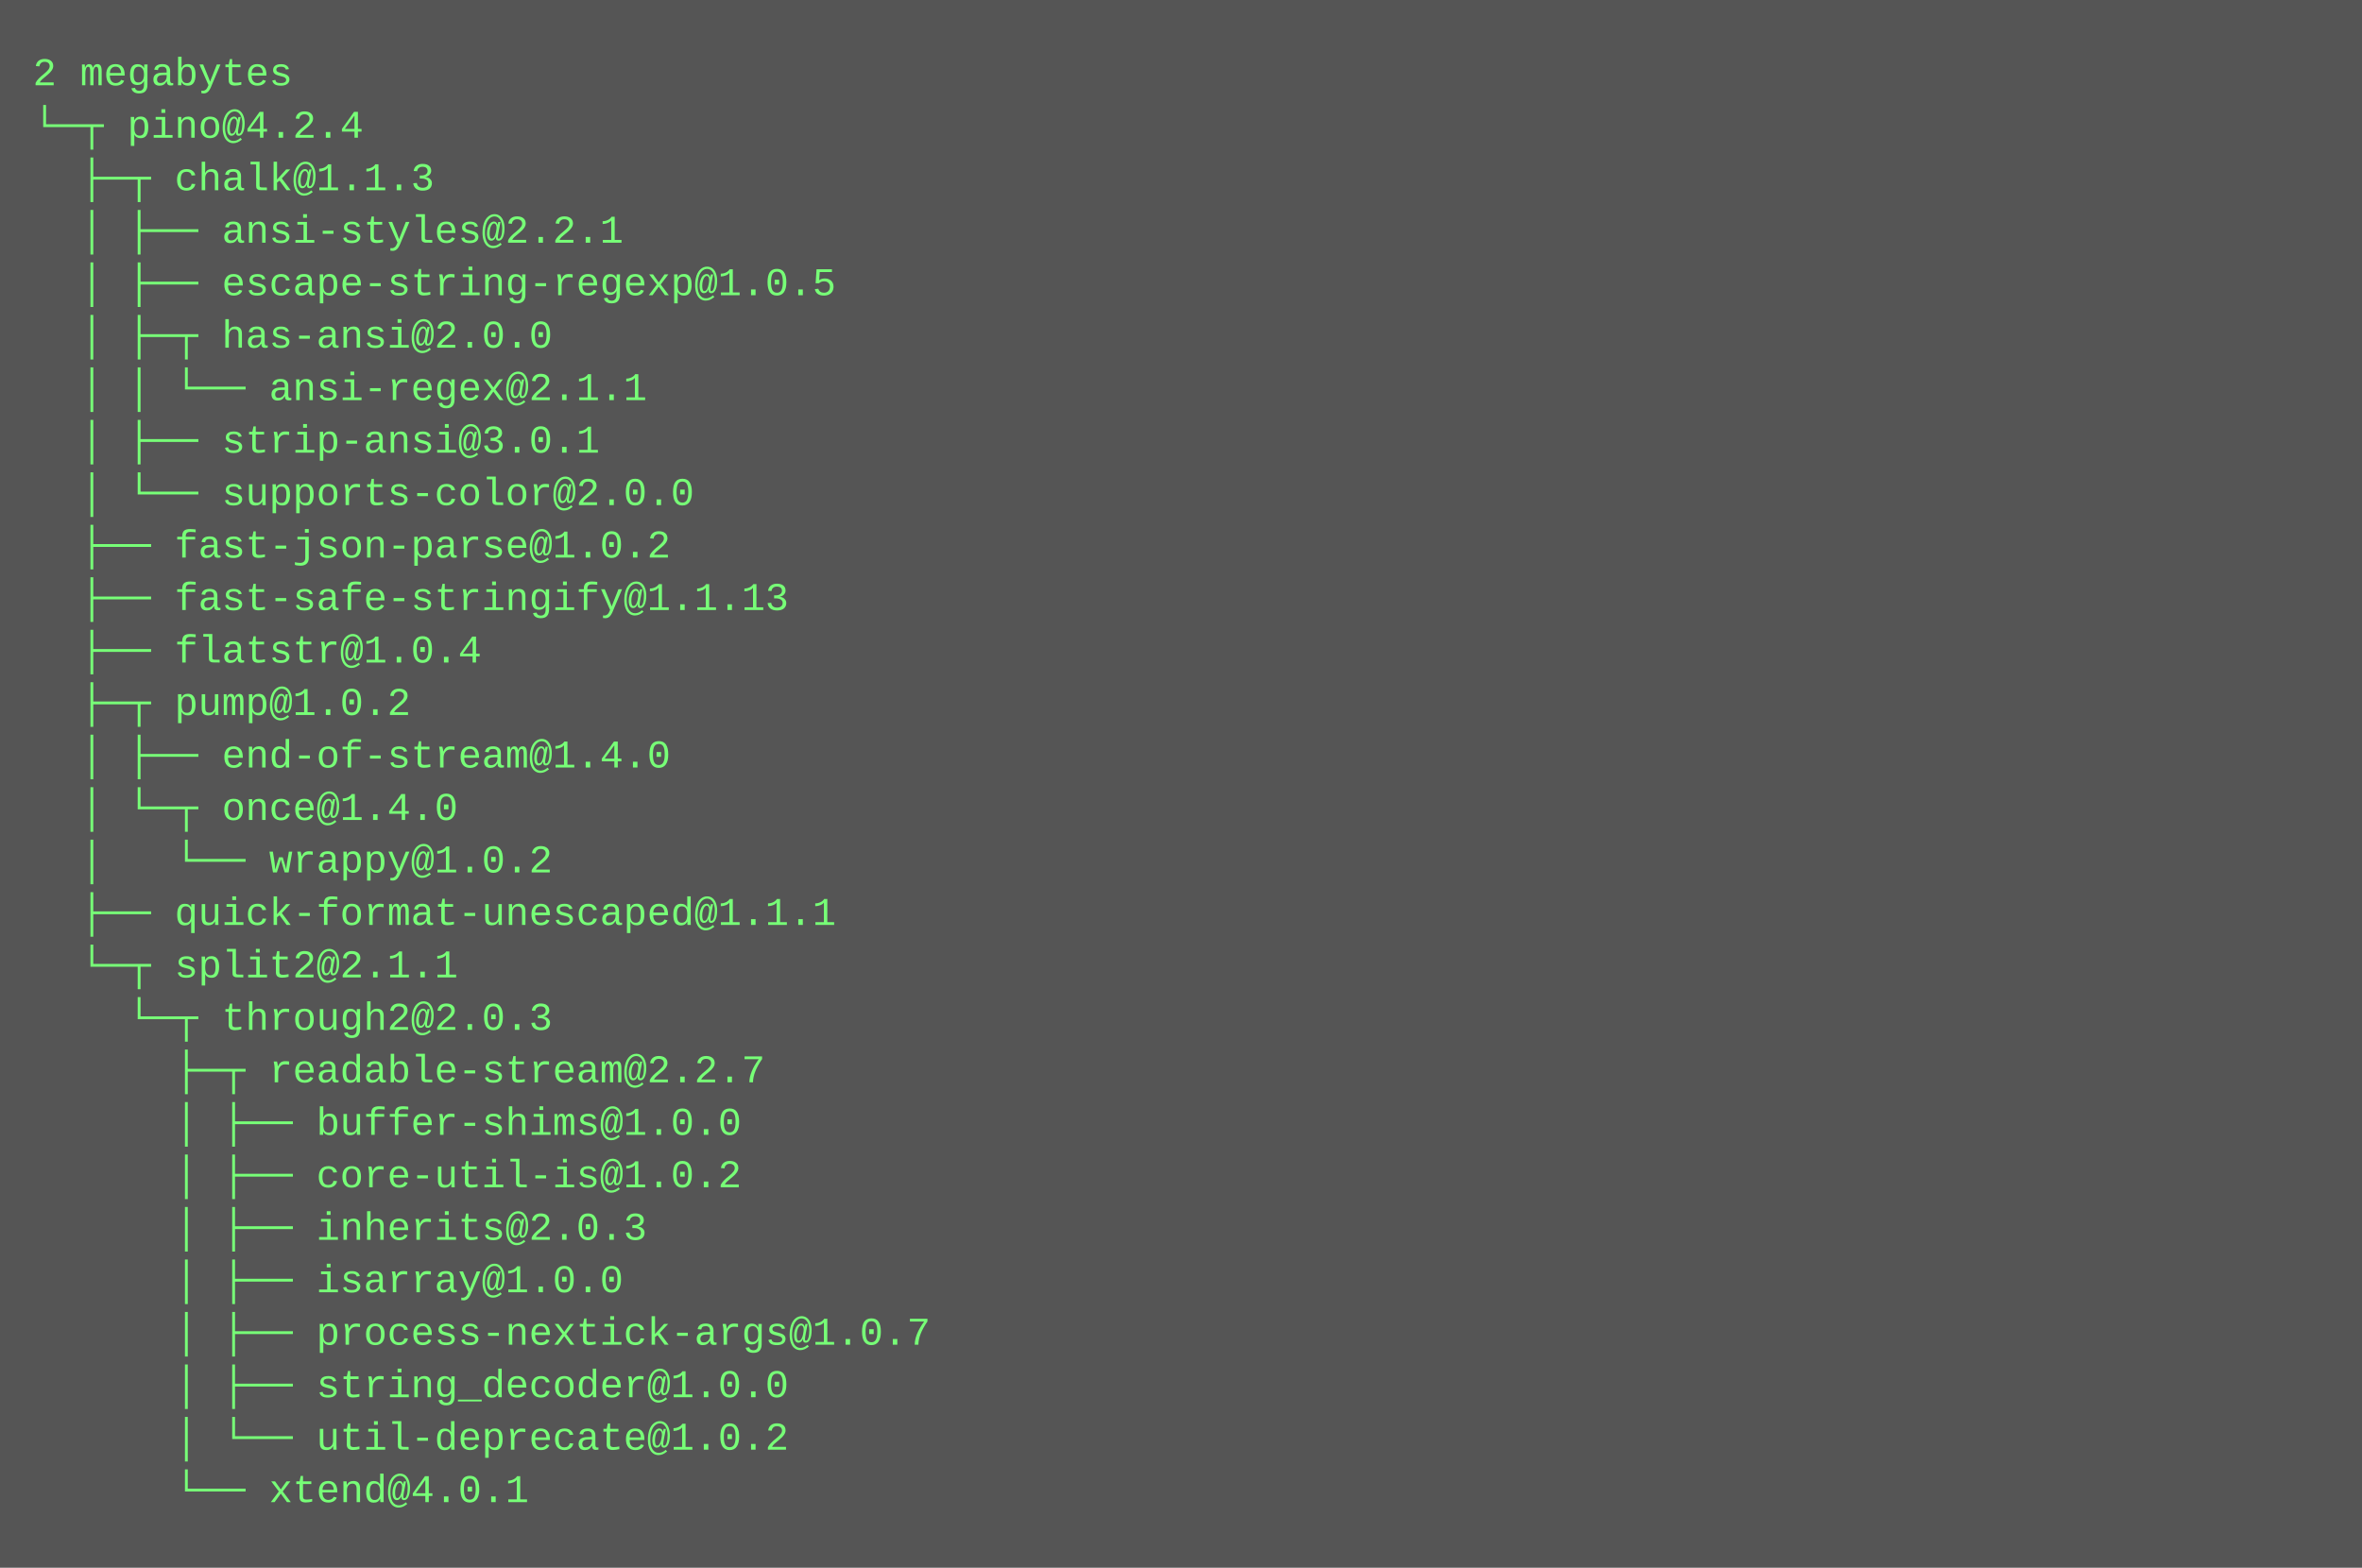
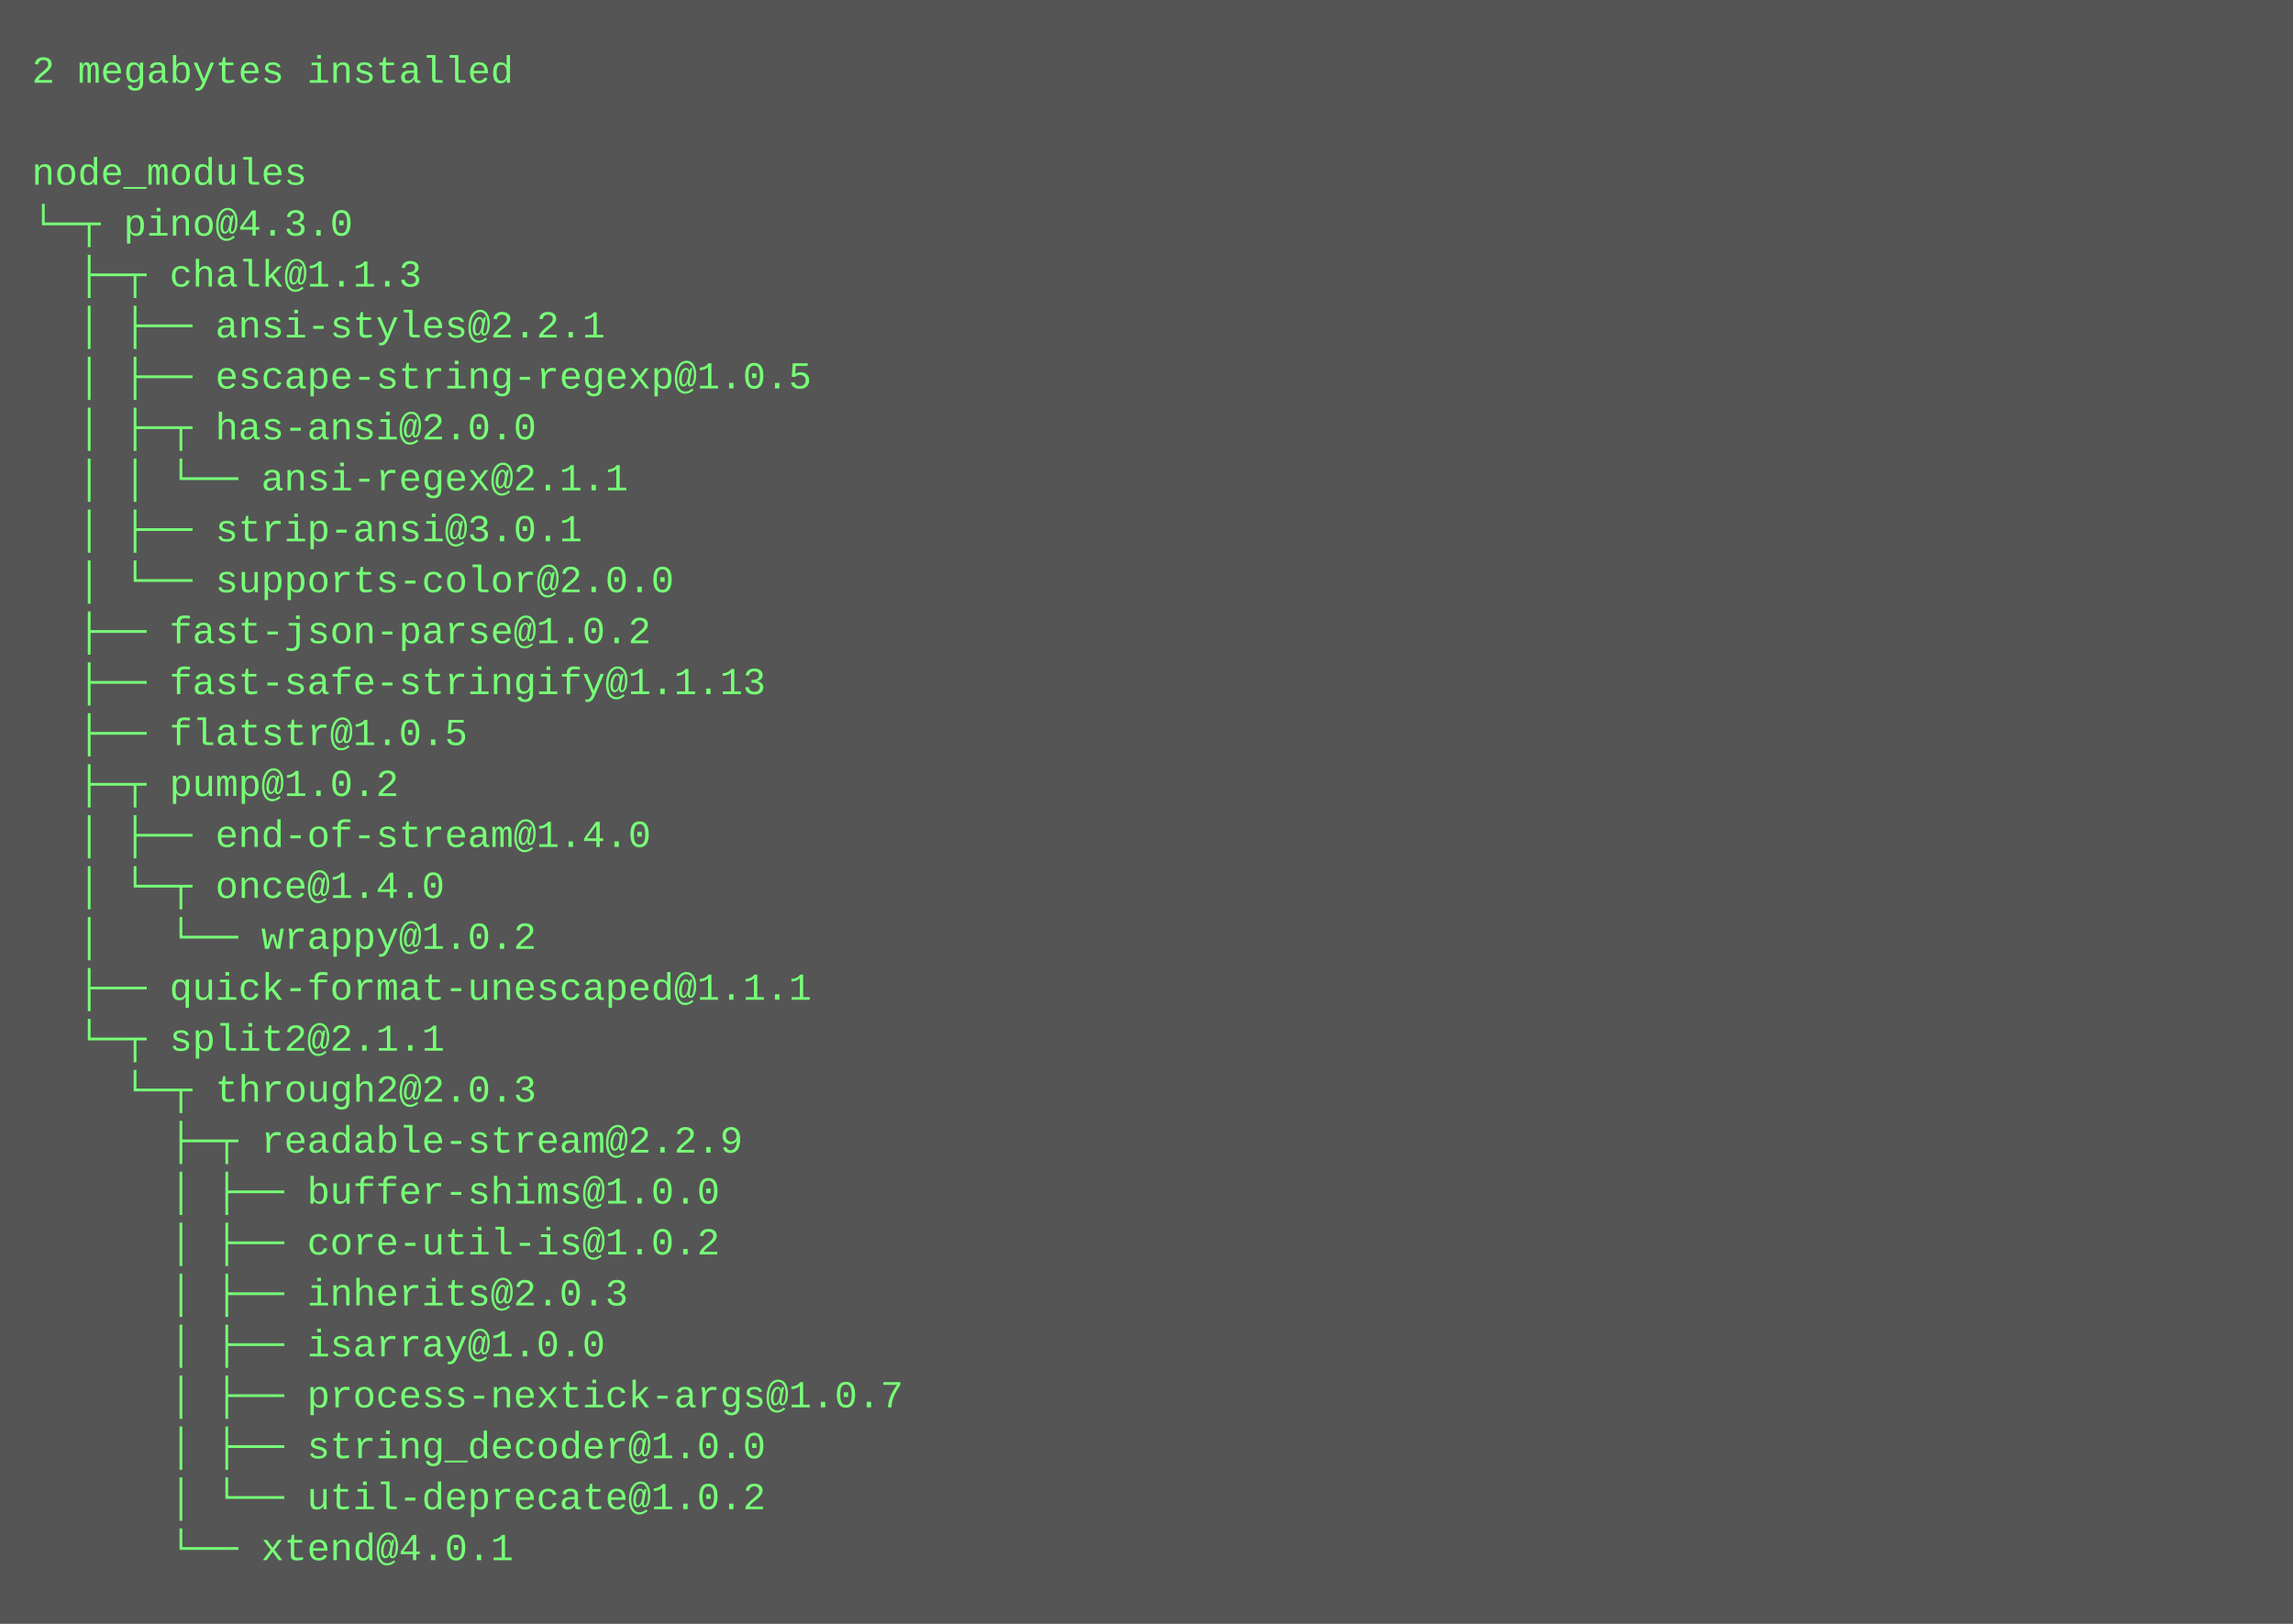
- <svg xmlns="http://www.w3.org/2000/svg" height="478" width="720">
-   <rect height="478" fill="#555" width="720" />
+ <svg xmlns="http://www.w3.org/2000/svg" height="510" width="720">
+   <rect height="510" fill="#555" width="720" />
  <text fill="#7f7" font-family="Courier New" font-size="12" xml:space="preserve">
-     <tspan x="10" y="26">2 megabytes</tspan>
-     <tspan x="10" y="42">└─┬ pino@4.2.4 </tspan>
-     <tspan x="10" y="58">  ├─┬ chalk@1.1.3 </tspan>
-     <tspan x="10" y="74">  │ ├── ansi-styles@2.2.1 </tspan>
-     <tspan x="10" y="90">  │ ├── escape-string-regexp@1.0.5 </tspan>
-     <tspan x="10" y="106">  │ ├─┬ has-ansi@2.0.0 </tspan>
-     <tspan x="10" y="122">  │ │ └── ansi-regex@2.1.1 </tspan>
-     <tspan x="10" y="138">  │ ├── strip-ansi@3.0.1 </tspan>
-     <tspan x="10" y="154">  │ └── supports-color@2.0.0 </tspan>
-     <tspan x="10" y="170">  ├── fast-json-parse@1.0.2 </tspan>
-     <tspan x="10" y="186">  ├── fast-safe-stringify@1.1.13 </tspan>
-     <tspan x="10" y="202">  ├── flatstr@1.0.4 </tspan>
-     <tspan x="10" y="218">  ├─┬ pump@1.0.2 </tspan>
-     <tspan x="10" y="234">  │ ├── end-of-stream@1.4.0 </tspan>
-     <tspan x="10" y="250">  │ └─┬ once@1.4.0 </tspan>
-     <tspan x="10" y="266">  │   └── wrappy@1.0.2 </tspan>
-     <tspan x="10" y="282">  ├── quick-format-unescaped@1.1.1 </tspan>
-     <tspan x="10" y="298">  └─┬ split2@2.1.1 </tspan>
-     <tspan x="10" y="314">    └─┬ through2@2.0.3 </tspan>
-     <tspan x="10" y="330">      ├─┬ readable-stream@2.2.7 </tspan>
-     <tspan x="10" y="346">      │ ├── buffer-shims@1.0.0 </tspan>
-     <tspan x="10" y="362">      │ ├── core-util-is@1.0.2 </tspan>
-     <tspan x="10" y="378">      │ ├── inherits@2.0.3 </tspan>
-     <tspan x="10" y="394">      │ ├── isarray@1.0.0 </tspan>
-     <tspan x="10" y="410">      │ ├── process-nextick-args@1.0.7 </tspan>
-     <tspan x="10" y="426">      │ ├── string_decoder@1.0.0 </tspan>
-     <tspan x="10" y="442">      │ └── util-deprecate@1.0.2 </tspan>
-     <tspan x="10" y="458">      └── xtend@4.0.1</tspan>
+     <tspan x="10" y="26">2 megabytes installed</tspan>
+     <tspan x="10" y="42" />
+     <tspan x="10" y="58">node_modules</tspan>
+     <tspan x="10" y="74">└─┬ pino@4.3.0 </tspan>
+     <tspan x="10" y="90">  ├─┬ chalk@1.1.3 </tspan>
+     <tspan x="10" y="106">  │ ├── ansi-styles@2.2.1 </tspan>
+     <tspan x="10" y="122">  │ ├── escape-string-regexp@1.0.5 </tspan>
+     <tspan x="10" y="138">  │ ├─┬ has-ansi@2.0.0 </tspan>
+     <tspan x="10" y="154">  │ │ └── ansi-regex@2.1.1 </tspan>
+     <tspan x="10" y="170">  │ ├── strip-ansi@3.0.1 </tspan>
+     <tspan x="10" y="186">  │ └── supports-color@2.0.0 </tspan>
+     <tspan x="10" y="202">  ├── fast-json-parse@1.0.2 </tspan>
+     <tspan x="10" y="218">  ├── fast-safe-stringify@1.1.13 </tspan>
+     <tspan x="10" y="234">  ├── flatstr@1.0.5 </tspan>
+     <tspan x="10" y="250">  ├─┬ pump@1.0.2 </tspan>
+     <tspan x="10" y="266">  │ ├── end-of-stream@1.4.0 </tspan>
+     <tspan x="10" y="282">  │ └─┬ once@1.4.0 </tspan>
+     <tspan x="10" y="298">  │   └── wrappy@1.0.2 </tspan>
+     <tspan x="10" y="314">  ├── quick-format-unescaped@1.1.1 </tspan>
+     <tspan x="10" y="330">  └─┬ split2@2.1.1 </tspan>
+     <tspan x="10" y="346">    └─┬ through2@2.0.3 </tspan>
+     <tspan x="10" y="362">      ├─┬ readable-stream@2.2.9 </tspan>
+     <tspan x="10" y="378">      │ ├── buffer-shims@1.0.0 </tspan>
+     <tspan x="10" y="394">      │ ├── core-util-is@1.0.2 </tspan>
+     <tspan x="10" y="410">      │ ├── inherits@2.0.3 </tspan>
+     <tspan x="10" y="426">      │ ├── isarray@1.0.0 </tspan>
+     <tspan x="10" y="442">      │ ├── process-nextick-args@1.0.7 </tspan>
+     <tspan x="10" y="458">      │ ├── string_decoder@1.0.0 </tspan>
+     <tspan x="10" y="474">      │ └── util-deprecate@1.0.2 </tspan>
+     <tspan x="10" y="490">      └── xtend@4.0.1</tspan>
  </text>
</svg>
